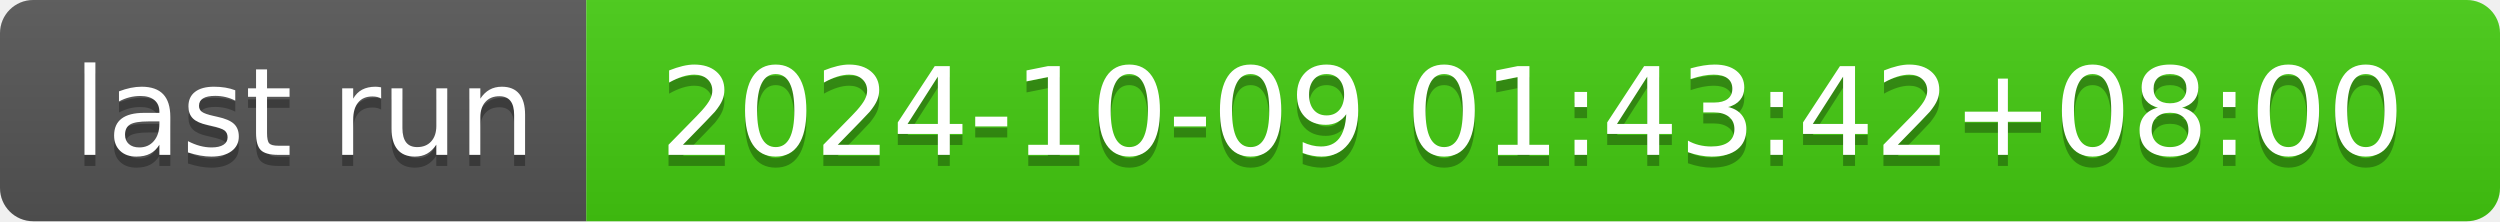
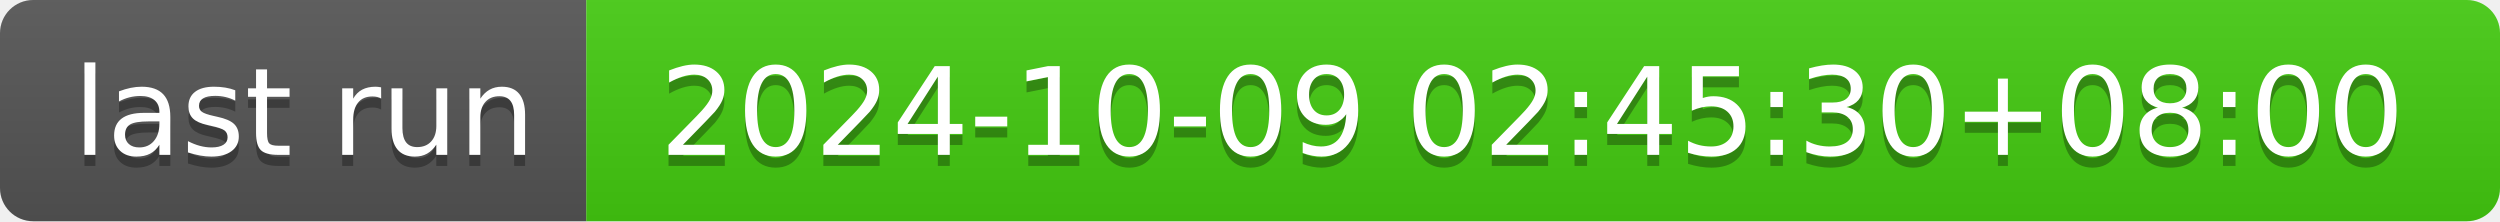
- <svg xmlns="http://www.w3.org/2000/svg" width="226" height="20" role="img" aria-label="last run: 2024-10-09 01:43:42+08:00">
+ <svg xmlns="http://www.w3.org/2000/svg" width="226" height="20" role="img" aria-label="last run: 2024-10-09 02:45:30+08:00">
  <linearGradient id="s" x2="0" y2="100%">
    <stop offset="0" stop-color="#bbb" stop-opacity=".1" />
    <stop offset="1" stop-opacity=".1" />
  </linearGradient>
  <clipPath id="r">
    <rect width="226" height="20" rx="3" fill="#fff" />
  </clipPath>
  <g clip-path="url(#r)">
    <rect width="53" height="20" fill="#555" />
    <rect x="53" width="173" height="20" fill="#4c1" />
    <rect width="226" height="20" fill="url(#s)" />
  </g>
  <g fill="#fff" text-anchor="middle" font-family="Verdana,Geneva,DejaVu Sans,sans-serif" text-rendering="geometricPrecision" font-size="110">
    <text aria-hidden="true" x="275" y="150" fill="#010101" fill-opacity=".3" transform="scale(.1)" textLength="430">last run</text>
    <text x="275" y="140" transform="scale(.1)" fill="#fff" textLength="430">last run</text>
-     <text aria-hidden="true" x="1385" y="150" fill="#010101" fill-opacity=".3" transform="scale(.1)" textLength="1630">2024-10-09 01:43:42+08:00</text>
-     <text x="1385" y="140" transform="scale(.1)" fill="#fff" textLength="1630">2024-10-09 01:43:42+08:00</text>
+     <text aria-hidden="true" x="1385" y="150" fill="#010101" fill-opacity=".3" transform="scale(.1)" textLength="1630">2024-10-09 02:45:30+08:00</text>
+     <text x="1385" y="140" transform="scale(.1)" fill="#fff" textLength="1630">2024-10-09 02:45:30+08:00</text>
  </g>
</svg>
